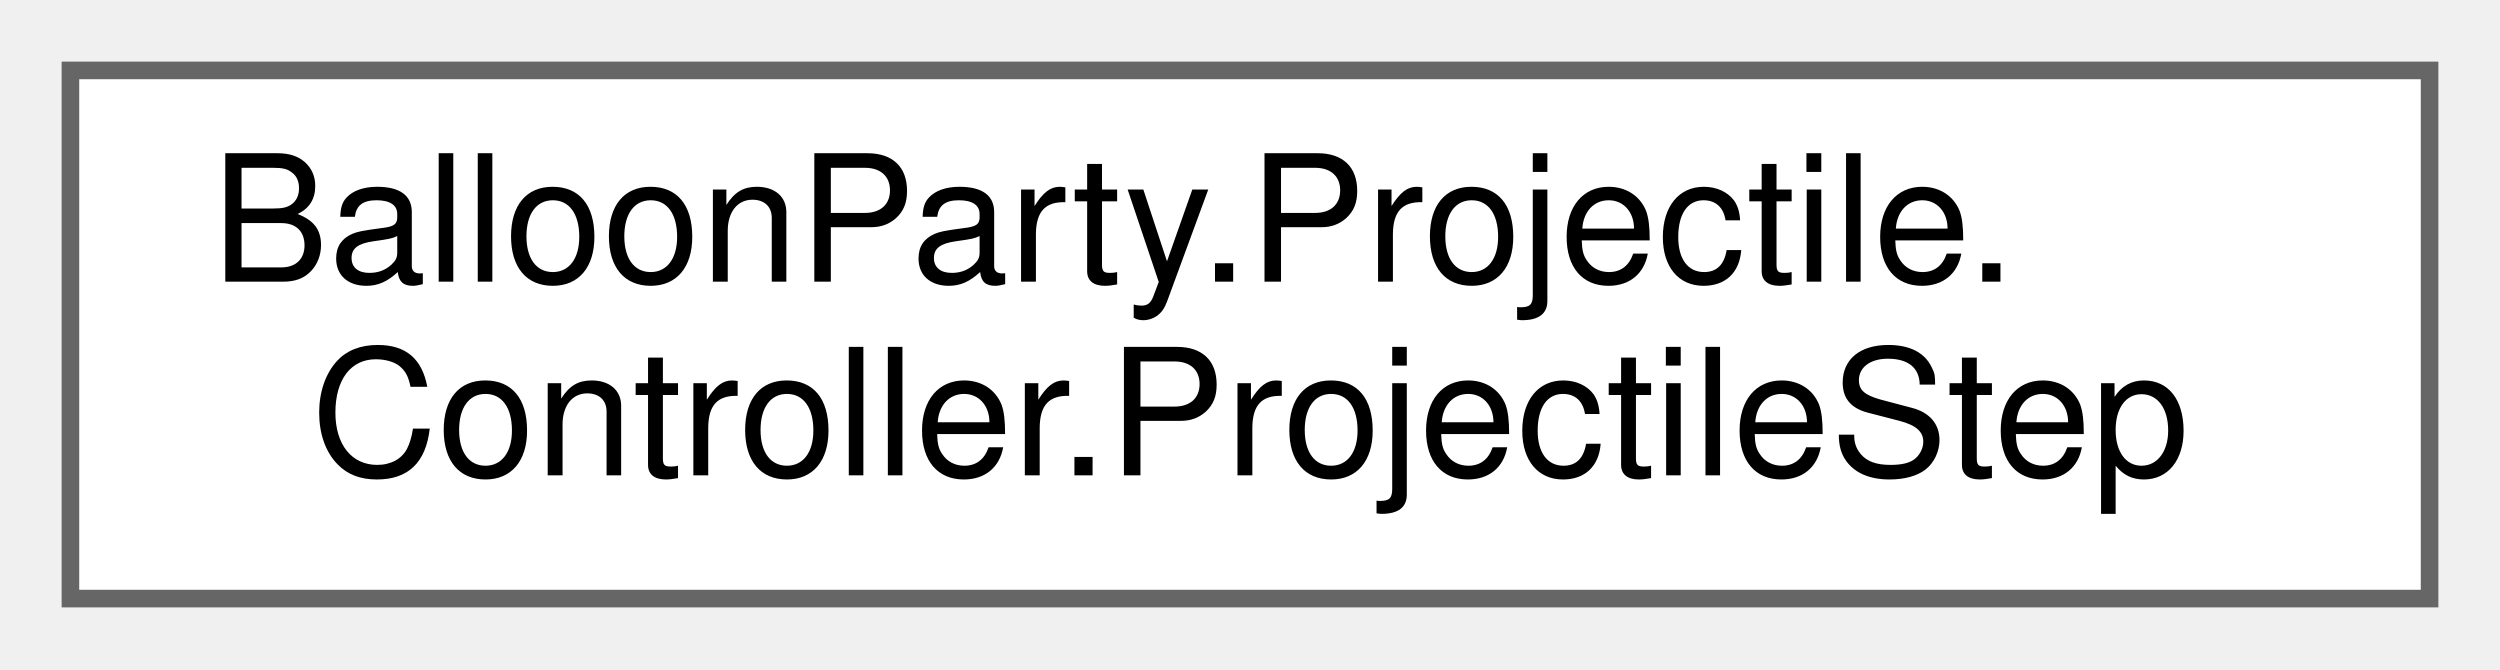
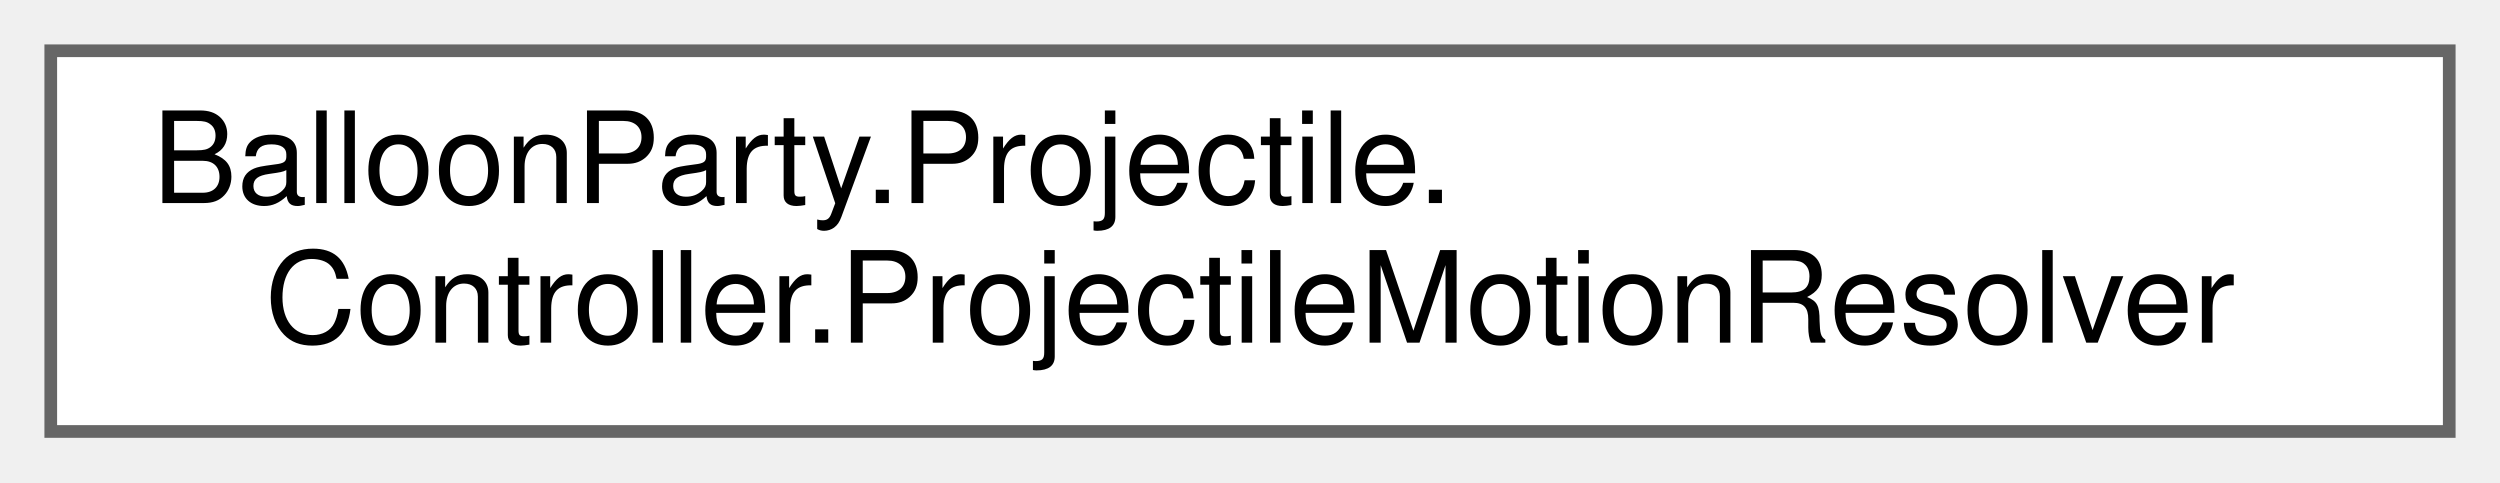
- <svg xmlns="http://www.w3.org/2000/svg" xmlns:xlink="http://www.w3.org/1999/xlink" width="142pt" height="38pt" viewBox="0.00 0.00 142.00 38.00">
+ <svg xmlns="http://www.w3.org/2000/svg" xmlns:xlink="http://www.w3.org/1999/xlink" width="197pt" height="38pt" viewBox="0.00 0.00 197.00 38.00">
  <g id="graph0" class="graph" transform="scale(1 1) rotate(0) translate(4 34)">
    <g id="Node000000" class="node">
      <g id="a_Node000000">
-         <a xlink:href="structBalloonParty_1_1Projectile_1_1Controller_1_1ProjectileStep.html" target="_top" xlink:title="Result of one fixed-step advance by ProjectileMotionResolver.">
-           <polygon fill="white" stroke="#666666" points="134,-30 0,-30 0,0 134,0 134,-30" />
+         <a xlink:href="classBalloonParty_1_1Projectile_1_1Controller_1_1ProjectileMotionResolver.html" target="_top" xlink:title="Plain, headless-testable projectile flight rules; the view only applies the returned ProjectileStep.">
+           <polygon fill="white" stroke="#666666" points="189,-30 0,-30 0,0 189,0 189,-30" />
          <text text-anchor="start" x="8" y="-18" font-family="Helvetica,sans-Serif" font-size="10.00">BalloonParty.Projectile.</text>
-           <text text-anchor="middle" x="67" y="-7" font-family="Helvetica,sans-Serif" font-size="10.00">Controller.ProjectileStep</text>
+           <text text-anchor="middle" x="94.5" y="-7" font-family="Helvetica,sans-Serif" font-size="10.00">Controller.ProjectileMotionResolver</text>
        </a>
      </g>
    </g>
  </g>
</svg>
